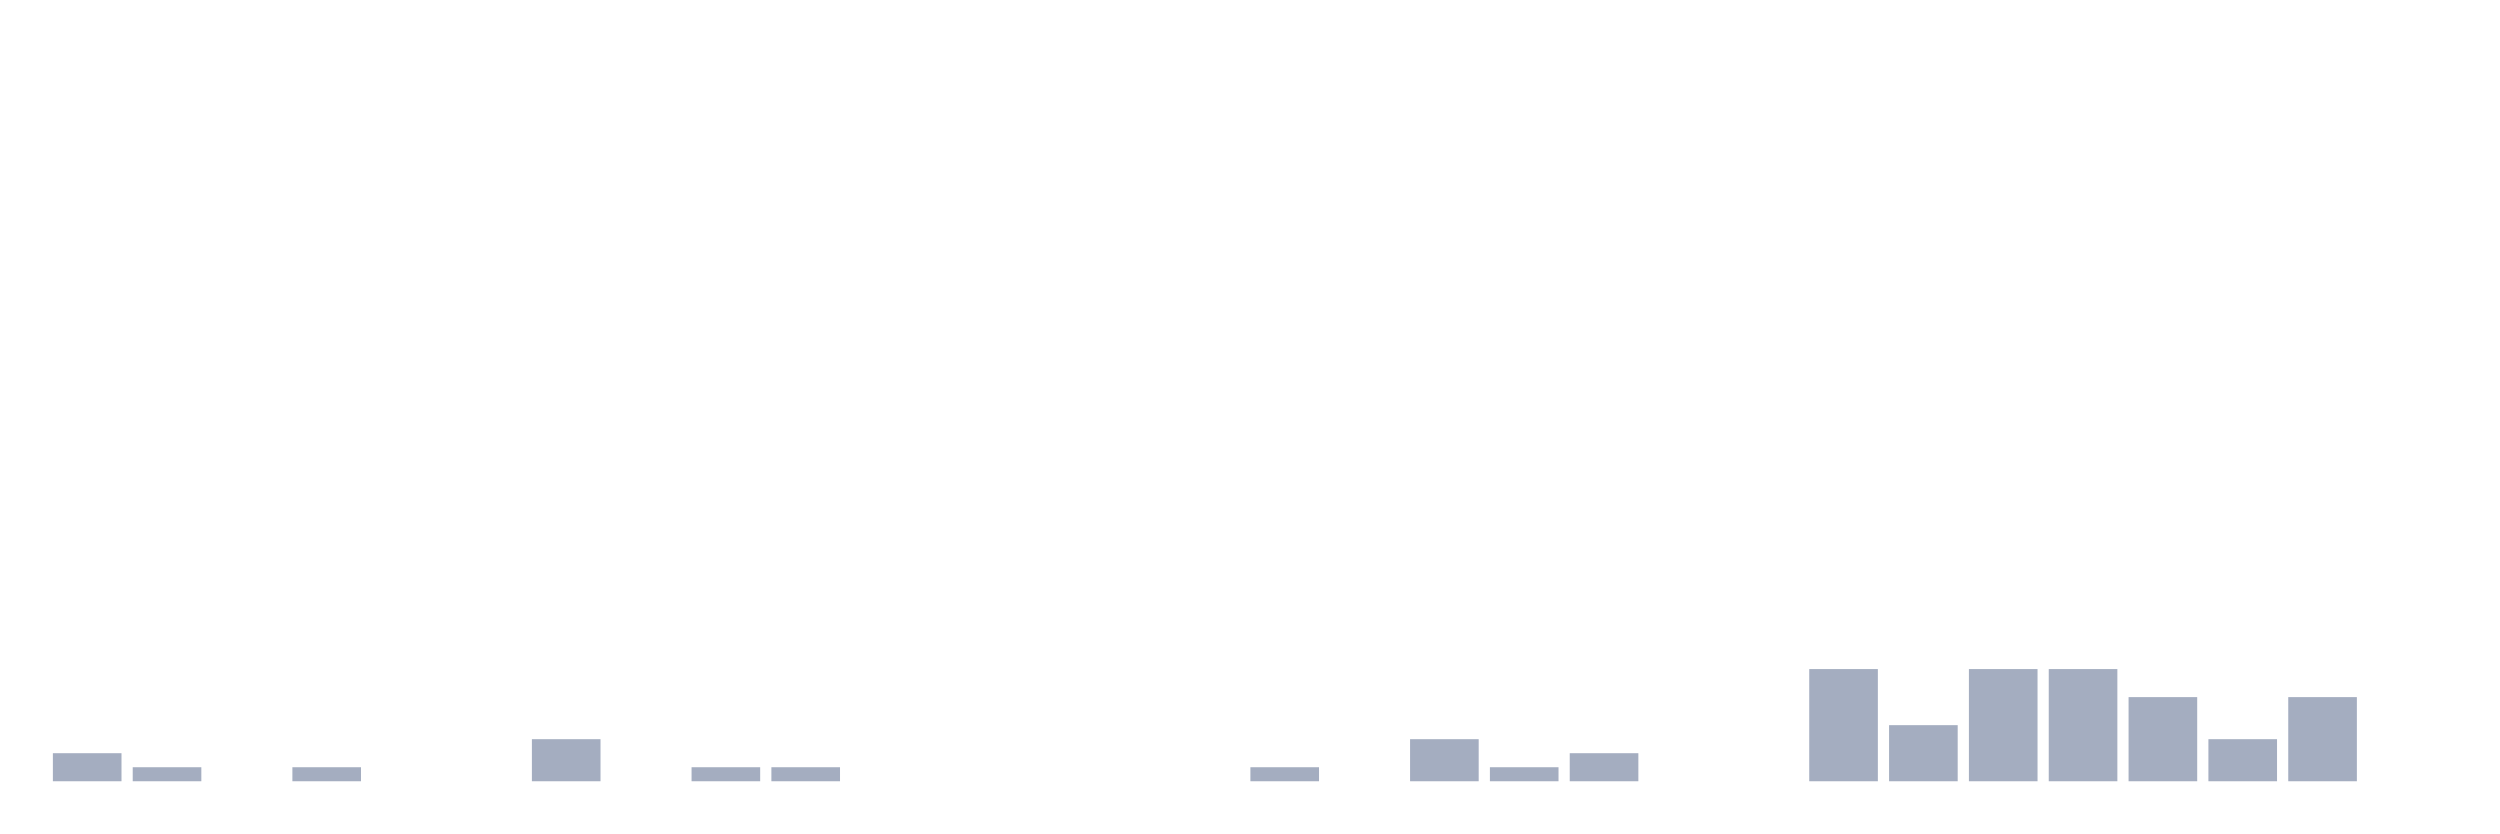
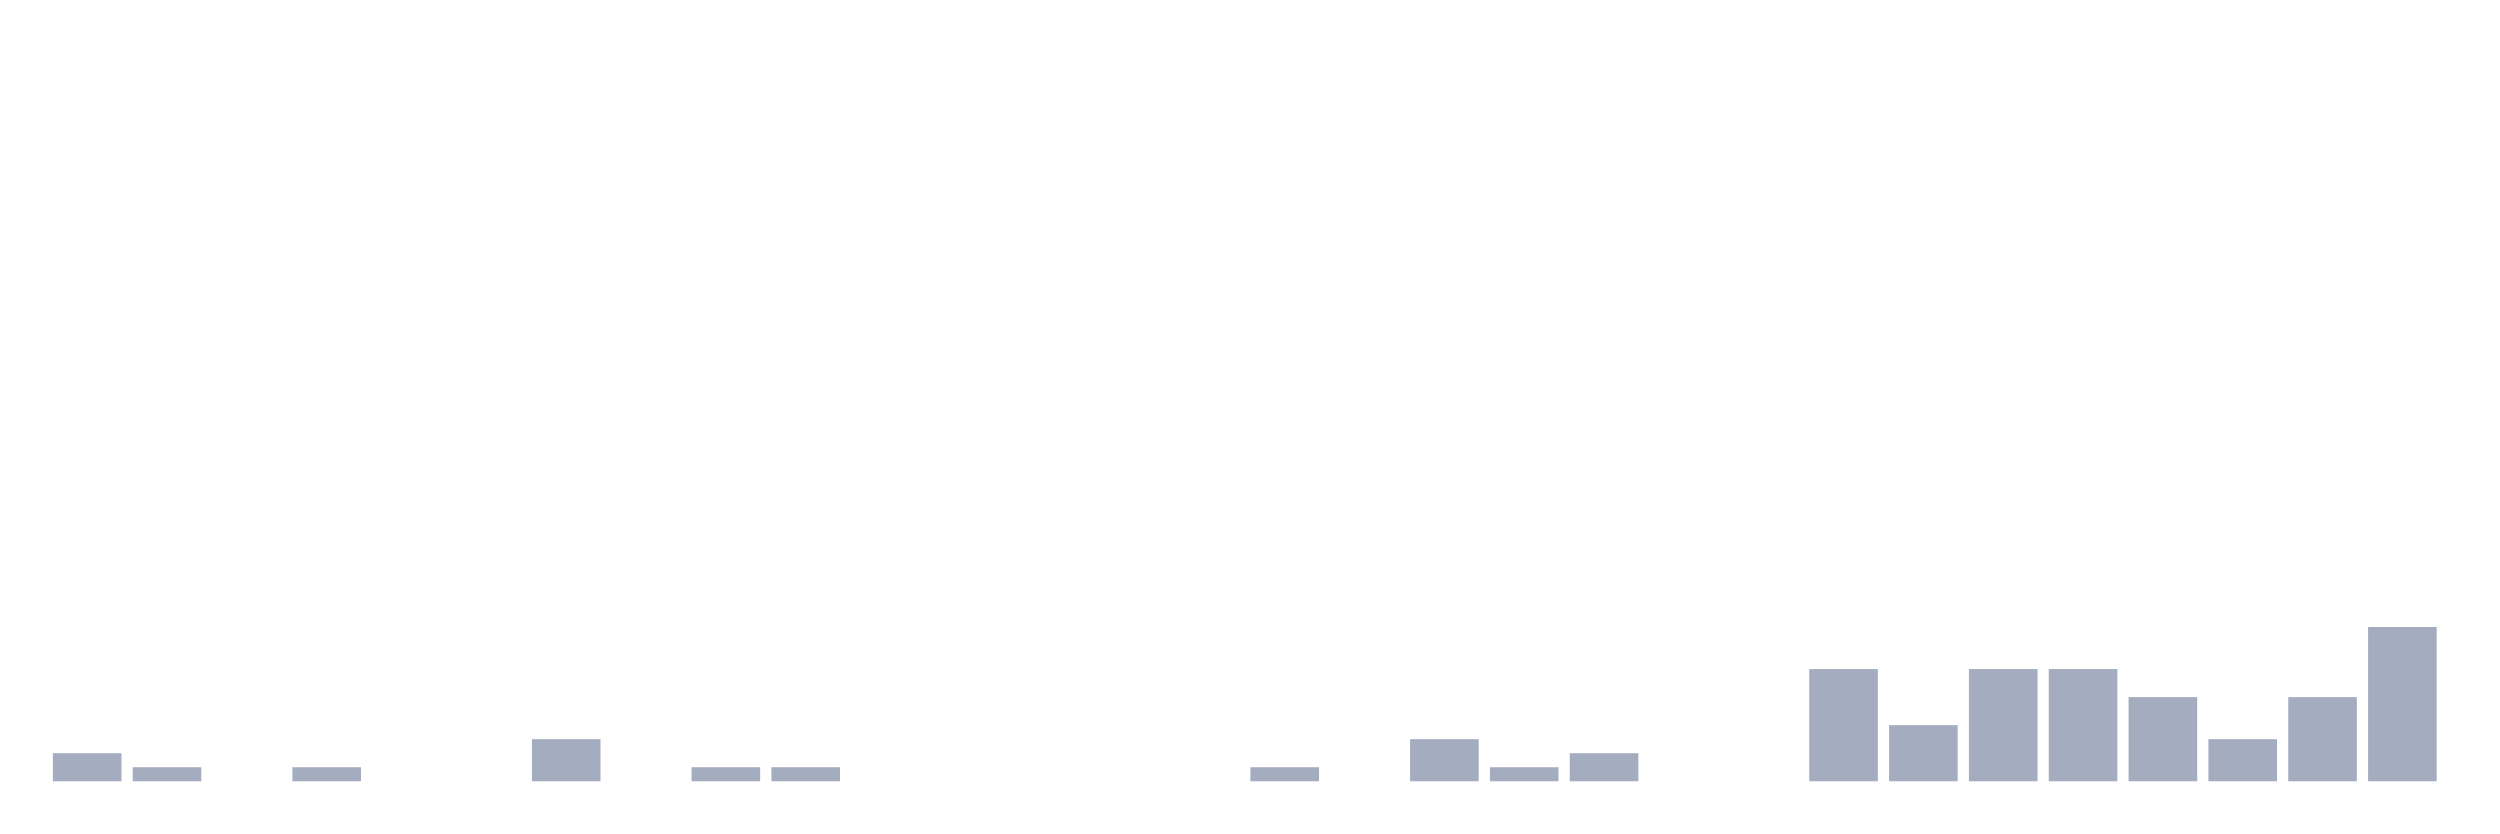
<svg xmlns="http://www.w3.org/2000/svg" viewBox="0 0 480 160">
  <g transform="translate(10,10)">
    <rect class="bar" x="0.153" width="13.175" y="134.615" height="5.385" fill="rgb(164,173,192)" />
    <rect class="bar" x="15.482" width="13.175" y="137.308" height="2.692" fill="rgb(164,173,192)" />
    <rect class="bar" x="30.81" width="13.175" y="140" height="0" fill="rgb(164,173,192)" />
    <rect class="bar" x="46.138" width="13.175" y="137.308" height="2.692" fill="rgb(164,173,192)" />
    <rect class="bar" x="61.466" width="13.175" y="140" height="0" fill="rgb(164,173,192)" />
    <rect class="bar" x="76.794" width="13.175" y="140" height="0" fill="rgb(164,173,192)" />
    <rect class="bar" x="92.123" width="13.175" y="131.923" height="8.077" fill="rgb(164,173,192)" />
    <rect class="bar" x="107.451" width="13.175" y="140" height="0" fill="rgb(164,173,192)" />
    <rect class="bar" x="122.779" width="13.175" y="137.308" height="2.692" fill="rgb(164,173,192)" />
    <rect class="bar" x="138.107" width="13.175" y="137.308" height="2.692" fill="rgb(164,173,192)" />
    <rect class="bar" x="153.436" width="13.175" y="140" height="0" fill="rgb(164,173,192)" />
    <rect class="bar" x="168.764" width="13.175" y="140" height="0" fill="rgb(164,173,192)" />
    <rect class="bar" x="184.092" width="13.175" y="140" height="0" fill="rgb(164,173,192)" />
    <rect class="bar" x="199.42" width="13.175" y="140" height="0" fill="rgb(164,173,192)" />
    <rect class="bar" x="214.748" width="13.175" y="140" height="0" fill="rgb(164,173,192)" />
    <rect class="bar" x="230.077" width="13.175" y="137.308" height="2.692" fill="rgb(164,173,192)" />
    <rect class="bar" x="245.405" width="13.175" y="140" height="0" fill="rgb(164,173,192)" />
    <rect class="bar" x="260.733" width="13.175" y="131.923" height="8.077" fill="rgb(164,173,192)" />
    <rect class="bar" x="276.061" width="13.175" y="137.308" height="2.692" fill="rgb(164,173,192)" />
    <rect class="bar" x="291.39" width="13.175" y="134.615" height="5.385" fill="rgb(164,173,192)" />
    <rect class="bar" x="306.718" width="13.175" y="140" height="0" fill="rgb(164,173,192)" />
    <rect class="bar" x="322.046" width="13.175" y="140" height="0" fill="rgb(164,173,192)" />
    <rect class="bar" x="337.374" width="13.175" y="118.462" height="21.538" fill="rgb(164,173,192)" />
    <rect class="bar" x="352.702" width="13.175" y="129.231" height="10.769" fill="rgb(164,173,192)" />
    <rect class="bar" x="368.031" width="13.175" y="118.462" height="21.538" fill="rgb(164,173,192)" />
    <rect class="bar" x="383.359" width="13.175" y="118.462" height="21.538" fill="rgb(164,173,192)" />
    <rect class="bar" x="398.687" width="13.175" y="123.846" height="16.154" fill="rgb(164,173,192)" />
    <rect class="bar" x="414.015" width="13.175" y="131.923" height="8.077" fill="rgb(164,173,192)" />
    <rect class="bar" x="429.344" width="13.175" y="123.846" height="16.154" fill="rgb(164,173,192)" />
-     <rect class="bar" x="444.672" width="13.175" y="140" height="0" fill="rgb(164,173,192)" />
+     <rect class="bar" x="444.672" width="13.175" y="110.385" height="29.615" fill="rgb(164,173,192)" />
  </g>
</svg>
